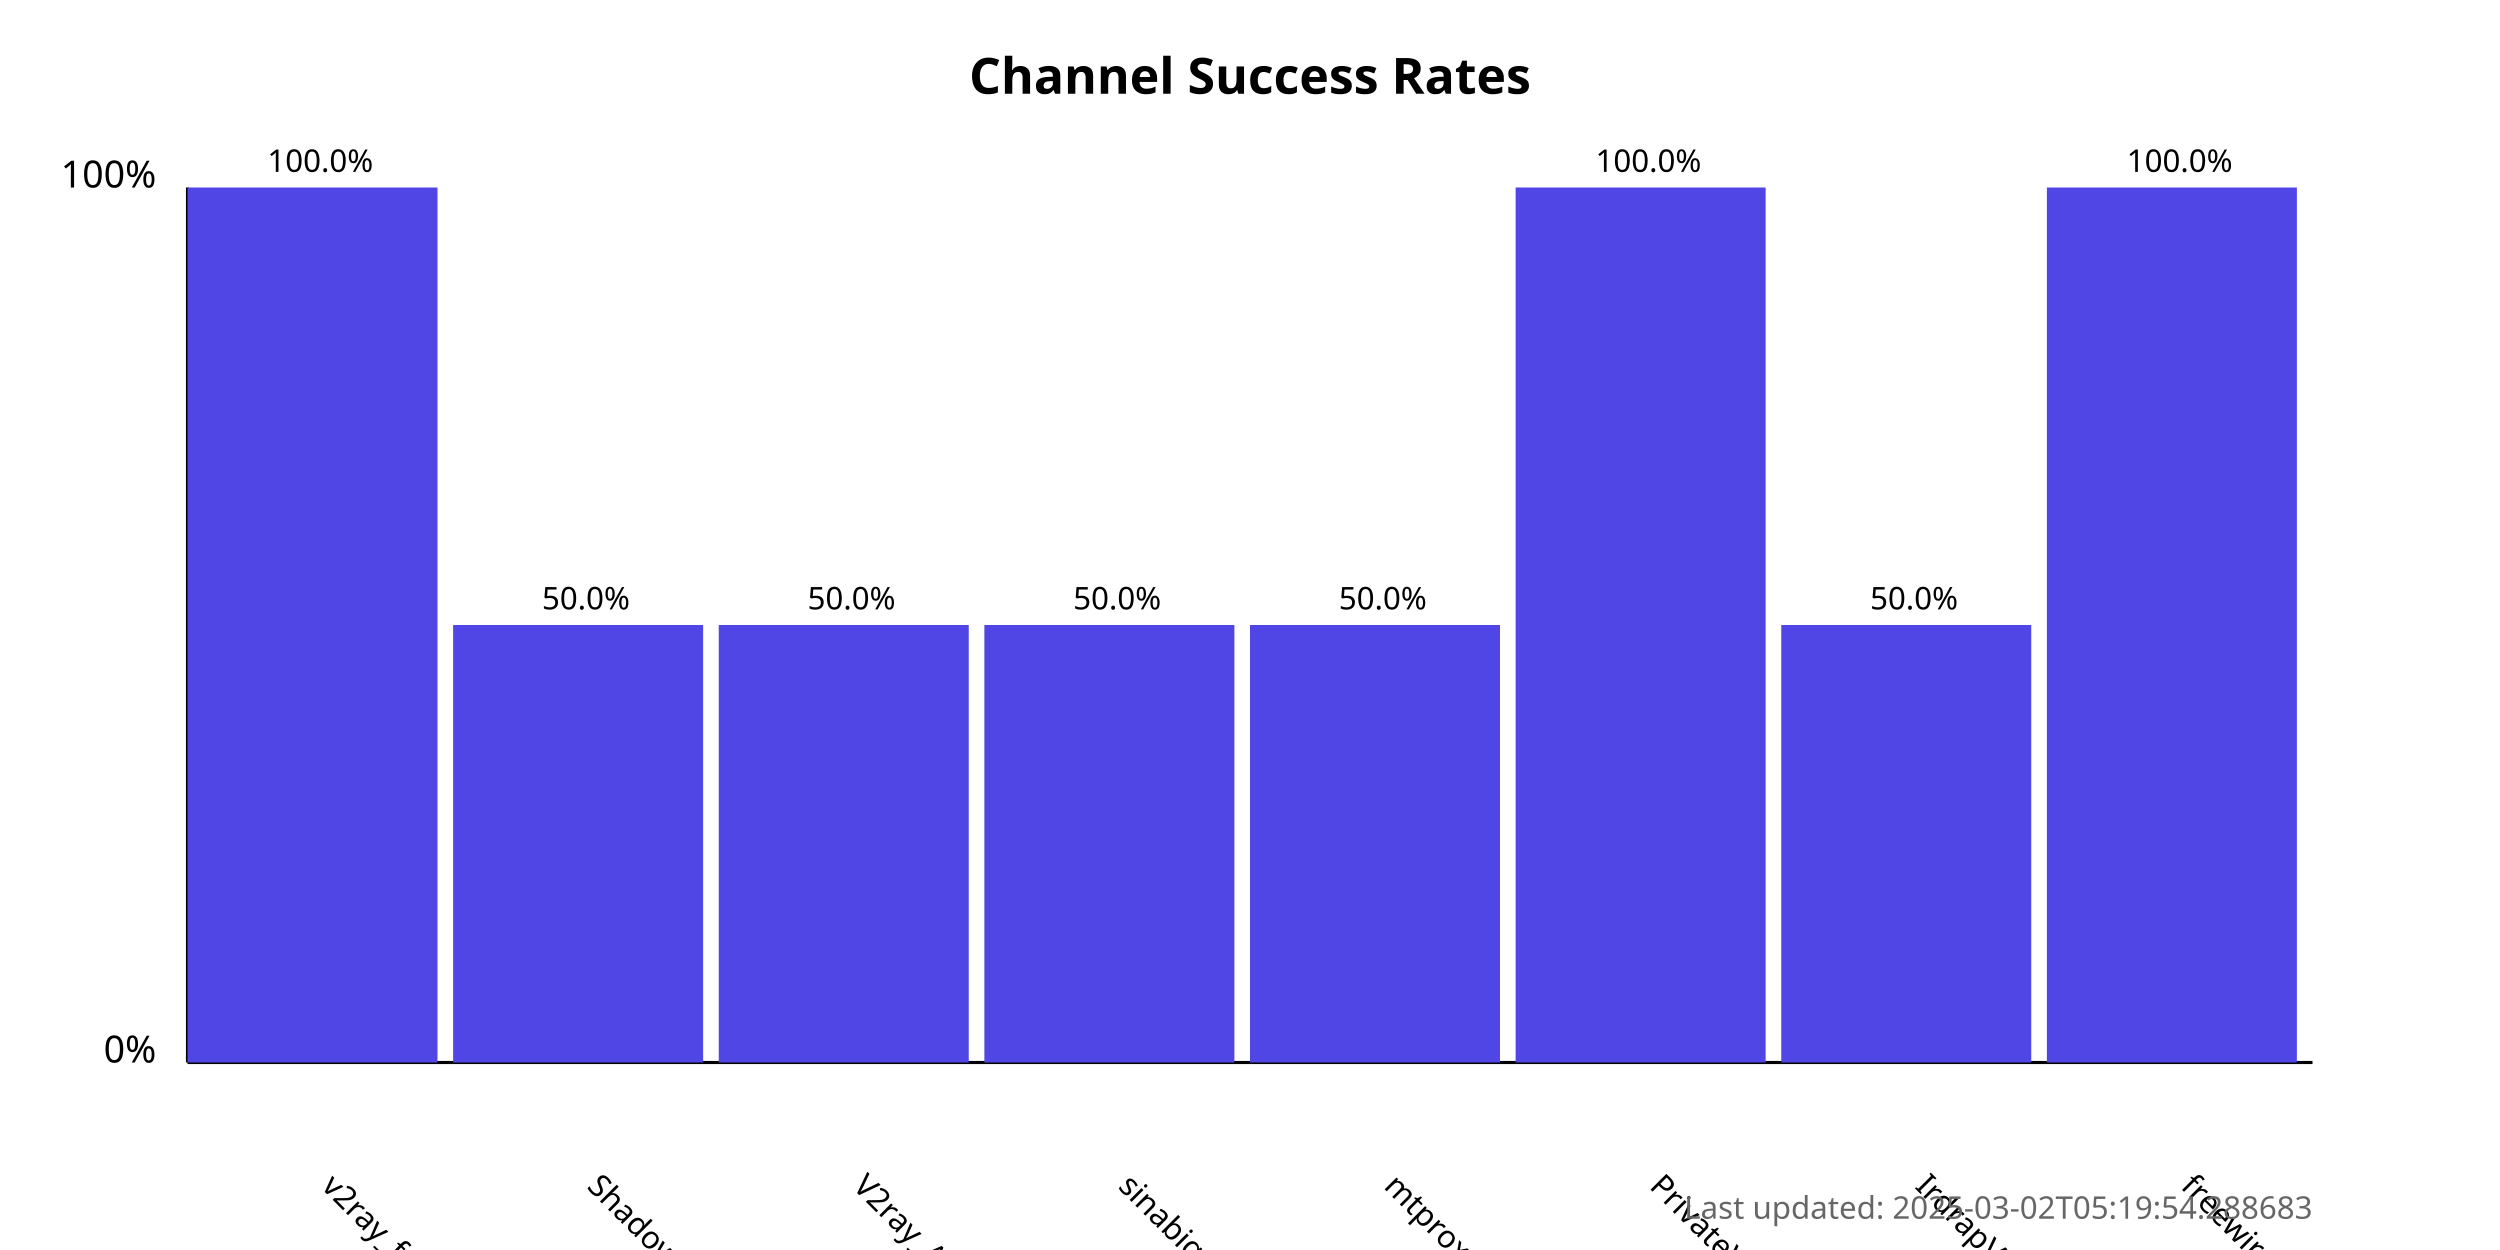
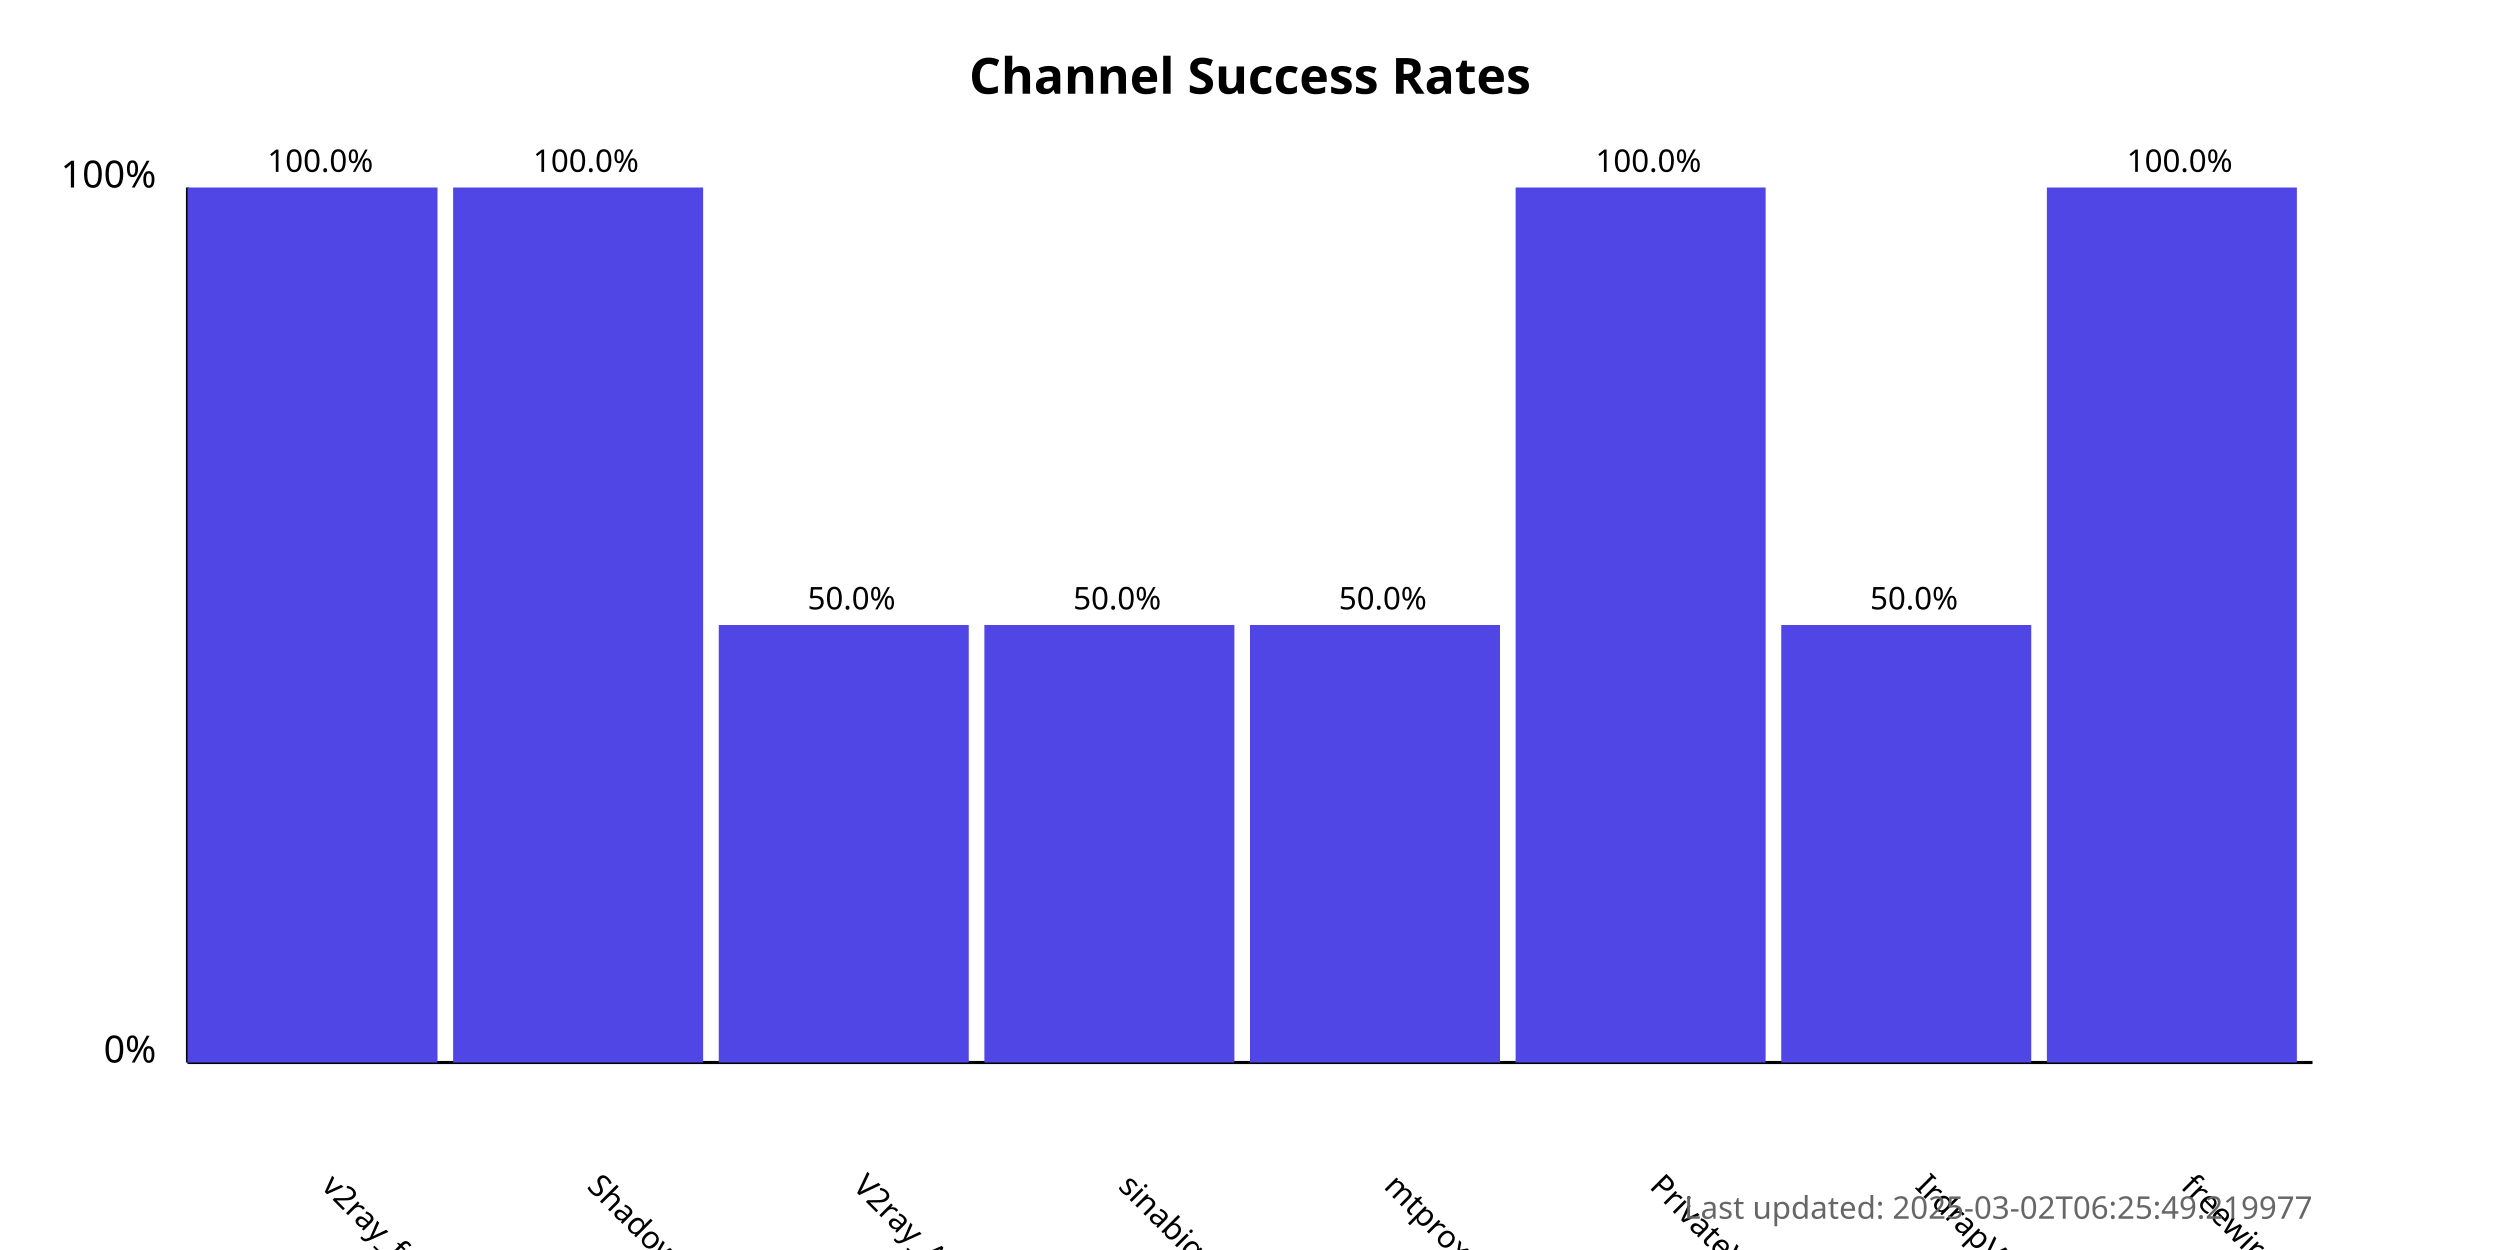
<svg xmlns="http://www.w3.org/2000/svg" width="800" height="400">
  <style>
            .chart-title { font: bold 16px sans-serif; }
            .axis-label { font: 12px sans-serif; }
            .tick-label { font: 10px sans-serif; }
            .bar { fill: #4f46e5; }
            .bar:hover { fill: #6366f1; }
            .timestamp { font: 10px sans-serif; fill: #666; }
        </style>
  <text x="400.0" y="30" text-anchor="middle" class="chart-title">
            Channel Success Rates
        </text>
  <line x1="60" y1="340" x2="60" y2="60" stroke="black" stroke-width="1" />
  <line x1="60" y1="340" x2="740" y2="340" stroke="black" stroke-width="1" />
  <text x="50" y="340" text-anchor="end" class="axis-label">0%</text>
  <text x="50" y="60" text-anchor="end" class="axis-label">100%</text>
  <g>
    <rect x="60" y="60.0" width="80.0" height="280.0" class="bar" />
    <text x="102.5" y="380" transform="rotate(45, 102.5, 380)" text-anchor="start" class="tick-label">
                v2ray_free_conf
            </text>
    <text x="102.5" y="55.0" text-anchor="middle" class="tick-label">
                100.0%
            </text>
  </g>
  <g>
-     <rect x="145.0" y="200.0" width="80.0" height="140.0" class="bar" />
+     <rect x="145.0" y="60.0" width="80.0" height="280.0" class="bar" />
    <text x="187.5" y="380" transform="rotate(45, 187.5, 380)" text-anchor="start" class="tick-label">
                ShadowProxy66
            </text>
-     <text x="187.5" y="195.0" text-anchor="middle" class="tick-label">
-                 50.0%
+     <text x="187.5" y="55.0" text-anchor="middle" class="tick-label">
+                 100.0%
            </text>
  </g>
  <g>
    <rect x="230.0" y="200.0" width="80.0" height="140.0" class="bar" />
    <text x="272.5" y="380" transform="rotate(45, 272.5, 380)" text-anchor="start" class="tick-label">
                V2ray_Alpha
            </text>
    <text x="272.5" y="195.0" text-anchor="middle" class="tick-label">
                50.0%
            </text>
  </g>
  <g>
    <rect x="315.0" y="200.0" width="80.0" height="140.0" class="bar" />
    <text x="357.5" y="380" transform="rotate(45, 357.5, 380)" text-anchor="start" class="tick-label">
                sinabigo
            </text>
    <text x="357.5" y="195.0" text-anchor="middle" class="tick-label">
                50.0%
            </text>
  </g>
  <g>
    <rect x="400.0" y="200.0" width="80.0" height="140.0" class="bar" />
    <text x="442.5" y="380" transform="rotate(45, 442.5, 380)" text-anchor="start" class="tick-label">
                mtproxy_lists
            </text>
    <text x="442.5" y="195.0" text-anchor="middle" class="tick-label">
                50.0%
            </text>
  </g>
  <g>
    <rect x="485.0" y="60.0" width="80.0" height="280.0" class="bar" />
    <text x="527.5" y="380" transform="rotate(45, 527.5, 380)" text-anchor="start" class="tick-label">
                PrivateVPNs
            </text>
    <text x="527.5" y="55.0" text-anchor="middle" class="tick-label">
                100.0%
            </text>
  </g>
  <g>
    <rect x="570.0" y="200.0" width="80.0" height="140.0" class="bar" />
    <text x="612.5" y="380" transform="rotate(45, 612.5, 380)" text-anchor="start" class="tick-label">
                IrdrapVPNnews
            </text>
    <text x="612.5" y="195.0" text-anchor="middle" class="tick-label">
                50.0%
            </text>
  </g>
  <g>
    <rect x="655.0" y="60.0" width="80.0" height="280.0" class="bar" />
    <text x="697.5" y="380" transform="rotate(45, 697.5, 380)" text-anchor="start" class="tick-label">
                freewireguard
            </text>
    <text x="697.5" y="55.0" text-anchor="middle" class="tick-label">
                100.0%
            </text>
  </g>
  <text x="740" y="390" text-anchor="end" class="timestamp">
-             Last updated: 2025-03-02T05:19:54.288683
+             Last updated: 2025-03-02T06:25:49.219977
        </text>
</svg>
